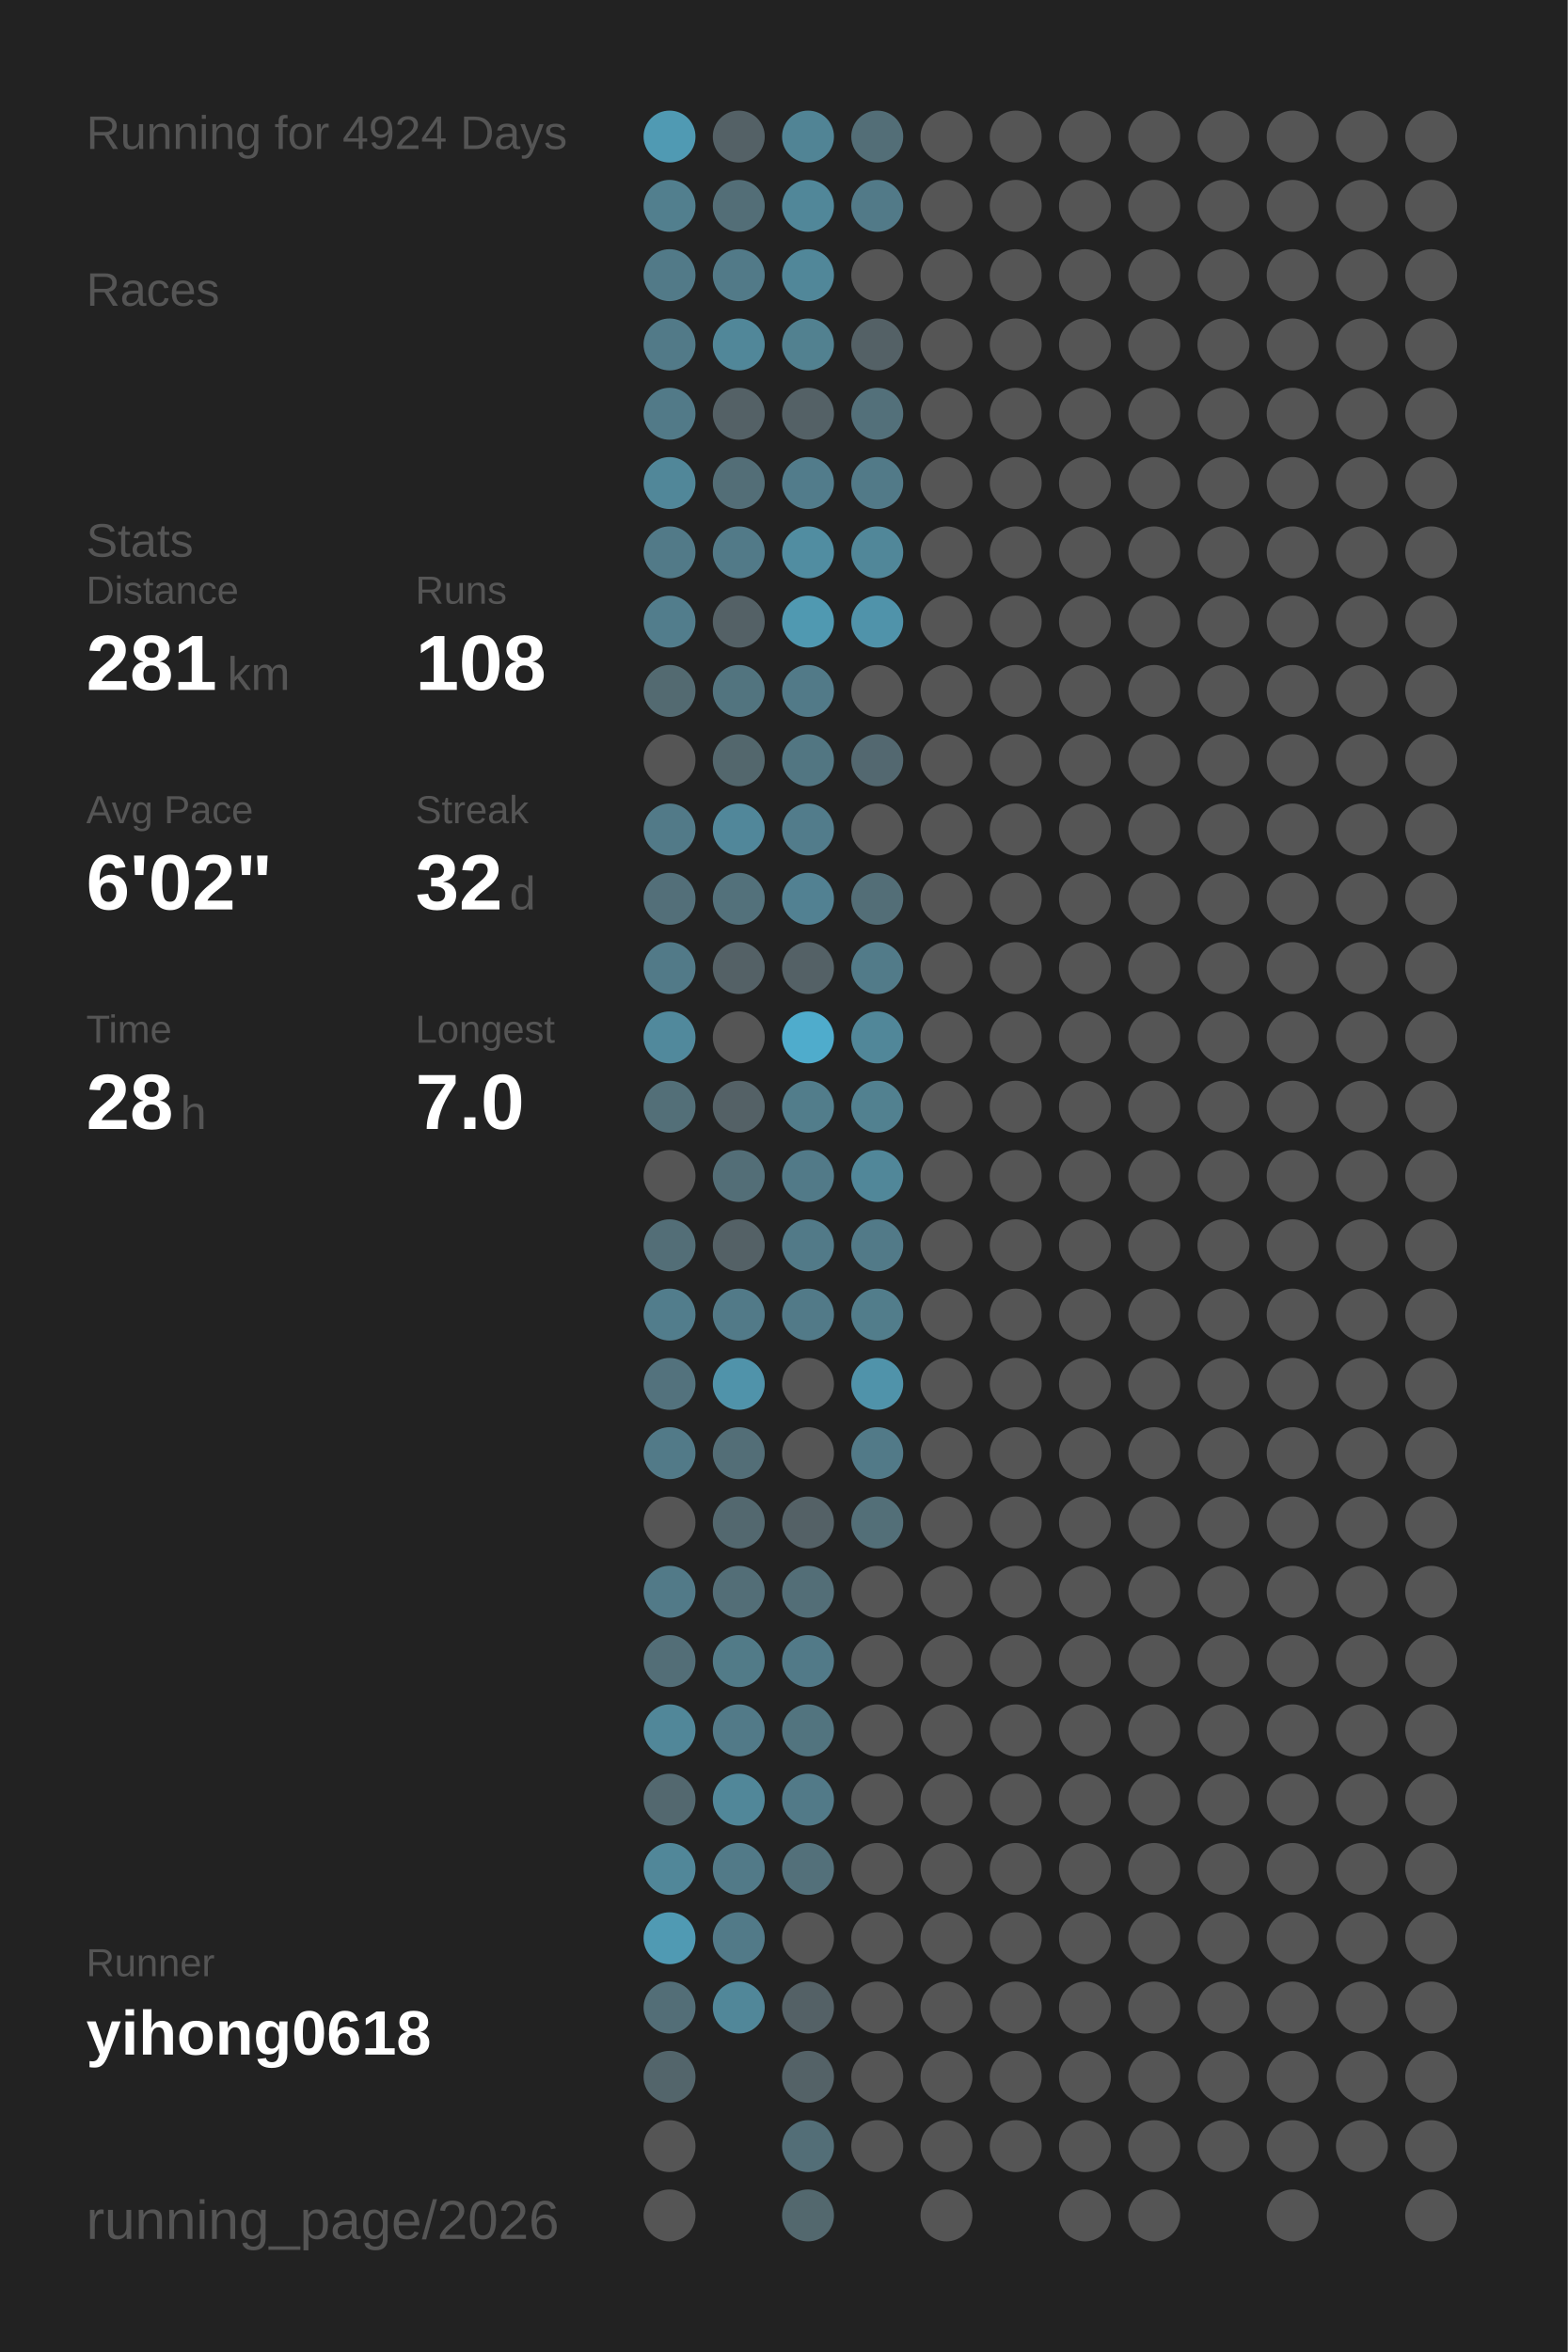
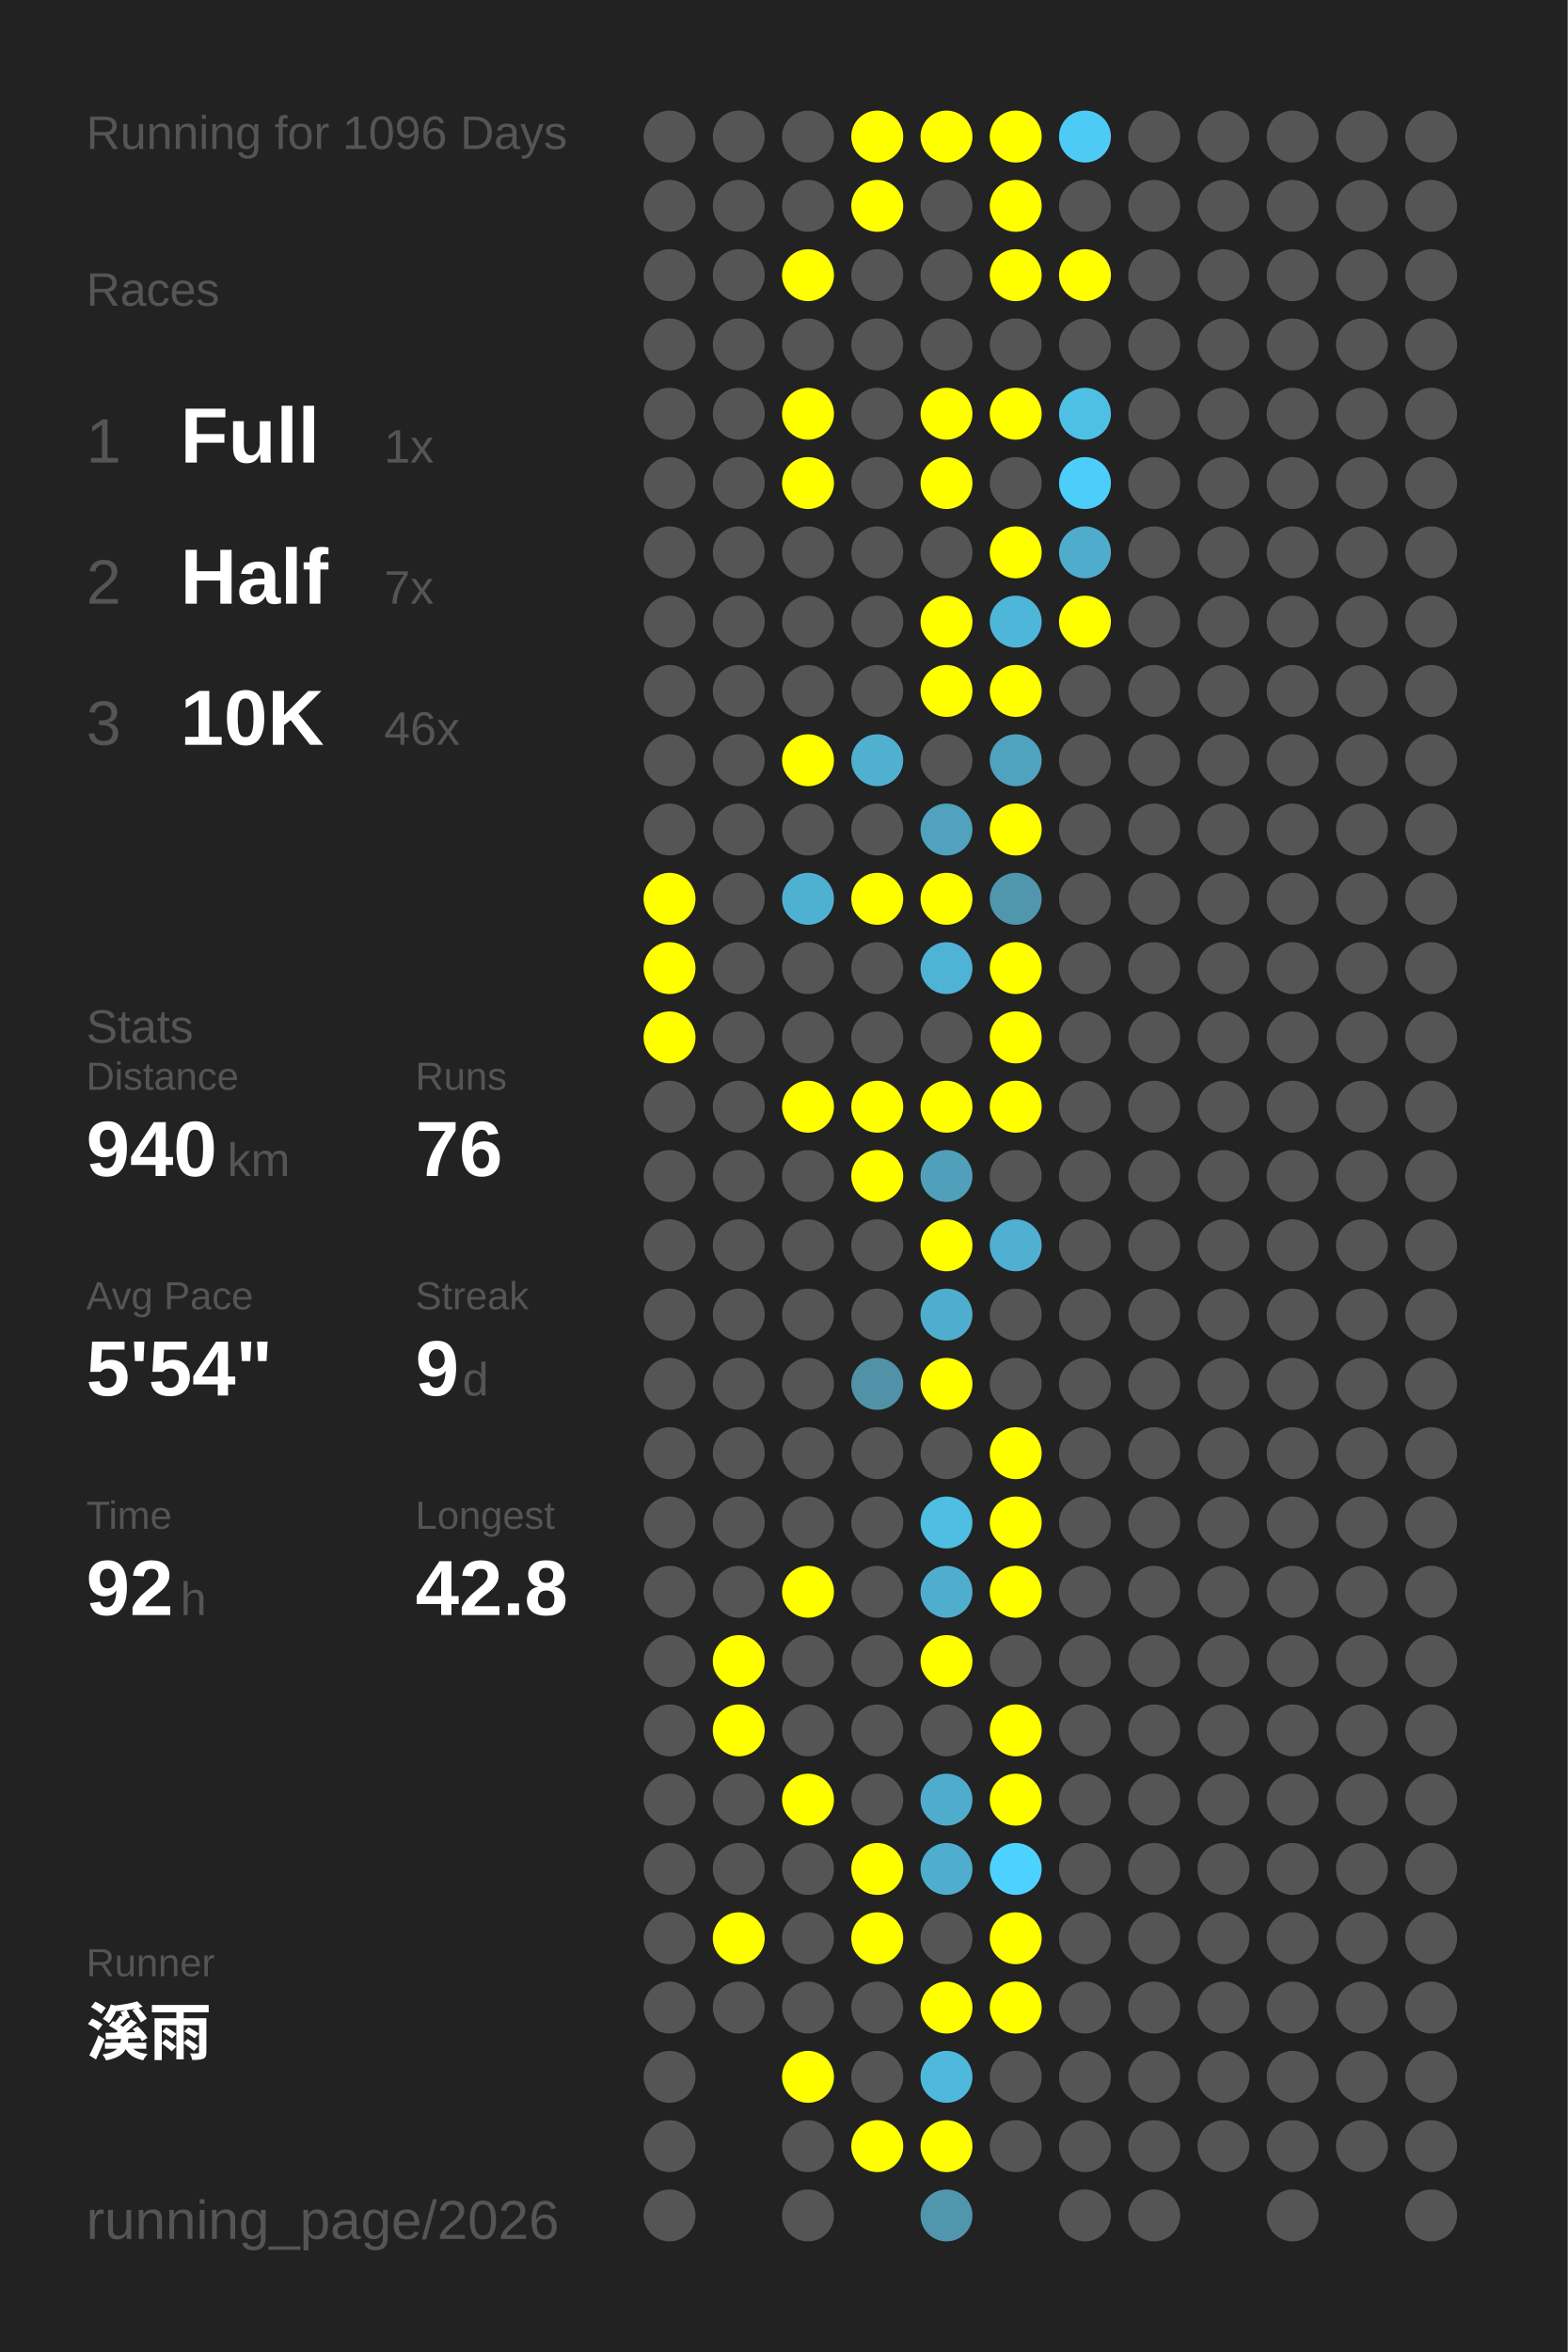
<svg xmlns="http://www.w3.org/2000/svg" baseProfile="full" height="300mm" version="1.1" viewBox="0,0,200,300" width="200mm">
  <defs />
  <rect fill="#222222" height="300" width="200" x="0" y="0" />
-   <text fill="#555555" style="font-size:6px; font-family:Arial;" x="11" y="19">Running for 4924 Days</text>
+   <text fill="#555555" style="font-size:6px; font-family:Arial;" x="11" y="19">Running for 1096 Days</text>
  <text fill="#555555" style="font-size:6px; font-family:Arial;" x="11" y="39">Races</text>
-   <text fill="#555555" style="font-size:6px; font-family:Arial;" x="11" y="71">Stats</text>
-   <text fill="#555555" style="font-size:5px; font-family:Arial;" x="11" y="77">Distance</text>
-   <text fill="#FFFFFF" style="font-size:10px; font-family:Arial; font-weight:bold;" x="11" y="88">281</text>
-   <text fill="#555555" style="font-size:6px; font-family:Arial;" x="29" y="88">km</text>
-   <text fill="#555555" style="font-size:5px; font-family:Arial;" x="53" y="77">Runs</text>
-   <text fill="#FFFFFF" style="font-size:10px; font-family:Arial; font-weight:bold;" x="53" y="88">108</text>
-   <text fill="#555555" style="font-size:5px; font-family:Arial;" x="11" y="105">Avg Pace</text>
-   <text fill="#FFFFFF" style="font-size:10px; font-family:Arial; font-weight:bold;" x="11" y="116">6'02"</text>
-   <text fill="#555555" style="font-size:5px; font-family:Arial;" x="53" y="105">Streak</text>
-   <text fill="#FFFFFF" style="font-size:10px; font-family:Arial; font-weight:bold;" x="53" y="116">32</text>
-   <text fill="#555555" style="font-size:6px; font-family:Arial;" x="65" y="116">d</text>
-   <text fill="#555555" style="font-size:5px; font-family:Arial;" x="11" y="133">Time</text>
-   <text fill="#FFFFFF" style="font-size:10px; font-family:Arial; font-weight:bold;" x="11" y="144">28</text>
-   <text fill="#555555" style="font-size:6px; font-family:Arial;" x="23" y="144">h</text>
-   <text fill="#555555" style="font-size:5px; font-family:Arial;" x="53" y="133">Longest</text>
-   <text fill="#FFFFFF" style="font-size:10px; font-family:Arial; font-weight:bold;" x="53" y="144">7.0</text>
+   <text fill="#555555" style="font-size:8px; font-family:Arial;" x="11" y="59">1</text>
+   <text fill="#FFFFFF" style="font-size:10px; font-family:Arial; font-weight:bold;" x="23" y="59">Full</text>
+   <text fill="#555555" style="font-size:6px; font-family:Arial;" x="49" y="59">1x</text>
+   <text fill="#555555" style="font-size:8px; font-family:Arial;" x="11" y="77">2</text>
+   <text fill="#FFFFFF" style="font-size:10px; font-family:Arial; font-weight:bold;" x="23" y="77">Half</text>
+   <text fill="#555555" style="font-size:6px; font-family:Arial;" x="49" y="77">7x</text>
+   <text fill="#555555" style="font-size:8px; font-family:Arial;" x="11" y="95">3</text>
+   <text fill="#FFFFFF" style="font-size:10px; font-family:Arial; font-weight:bold;" x="23" y="95">10K</text>
+   <text fill="#555555" style="font-size:6px; font-family:Arial;" x="49" y="95">46x</text>
+   <text fill="#555555" style="font-size:6px; font-family:Arial;" x="11" y="133">Stats</text>
+   <text fill="#555555" style="font-size:5px; font-family:Arial;" x="11" y="139">Distance</text>
+   <text fill="#FFFFFF" style="font-size:10px; font-family:Arial; font-weight:bold;" x="11" y="150">940</text>
+   <text fill="#555555" style="font-size:6px; font-family:Arial;" x="29" y="150">km</text>
+   <text fill="#555555" style="font-size:5px; font-family:Arial;" x="53" y="139">Runs</text>
+   <text fill="#FFFFFF" style="font-size:10px; font-family:Arial; font-weight:bold;" x="53" y="150">76</text>
+   <text fill="#555555" style="font-size:5px; font-family:Arial;" x="11" y="167">Avg Pace</text>
+   <text fill="#FFFFFF" style="font-size:10px; font-family:Arial; font-weight:bold;" x="11" y="178">5'54"</text>
+   <text fill="#555555" style="font-size:5px; font-family:Arial;" x="53" y="167">Streak</text>
+   <text fill="#FFFFFF" style="font-size:10px; font-family:Arial; font-weight:bold;" x="53" y="178">9</text>
+   <text fill="#555555" style="font-size:6px; font-family:Arial;" x="59" y="178">d</text>
+   <text fill="#555555" style="font-size:5px; font-family:Arial;" x="11" y="195">Time</text>
+   <text fill="#FFFFFF" style="font-size:10px; font-family:Arial; font-weight:bold;" x="11" y="206">92</text>
+   <text fill="#555555" style="font-size:6px; font-family:Arial;" x="23" y="206">h</text>
+   <text fill="#555555" style="font-size:5px; font-family:Arial;" x="53" y="195">Longest</text>
+   <text fill="#FFFFFF" style="font-size:10px; font-family:Arial; font-weight:bold;" x="53" y="206">42.8</text>
  <text fill="#555555" style="font-size:5px; font-family:Arial;" x="11" y="252.065">Runner</text>
-   <text fill="#FFFFFF" style="font-size:8px; font-family:Arial; font-weight:bold;" x="11" y="262.065">yihong0618</text>
+   <text fill="#FFFFFF" style="font-size:8px; font-family:Arial; font-weight:bold;" x="11" y="262.065">溪雨</text>
  <text fill="#555555" style="font-size:7px; font-family:Arial;" x="11" y="285.581">running_page/2026</text>
-   <circle cx="85.417" cy="17.419" fill="#509ab3" r="3.312" />
-   <circle cx="85.417" cy="26.258" fill="#527f8e" r="3.312" />
-   <circle cx="85.417" cy="35.097" fill="#527a88" r="3.312" />
-   <circle cx="85.417" cy="43.935" fill="#527a88" r="3.312" />
-   <circle cx="85.417" cy="52.774" fill="#527a88" r="3.312" />
-   <circle cx="85.417" cy="61.613" fill="#518799" r="3.312" />
-   <circle cx="85.417" cy="70.452" fill="#527a88" r="3.312" />
-   <circle cx="85.417" cy="79.29" fill="#527d8c" r="3.312" />
-   <circle cx="85.417" cy="88.129" fill="#536a71" r="3.312" />
+   <circle cx="85.417" cy="17.419" fill="#555555" r="3.312" />
+   <circle cx="85.417" cy="26.258" fill="#555555" r="3.312" />
+   <circle cx="85.417" cy="35.097" fill="#555555" r="3.312" />
+   <circle cx="85.417" cy="43.935" fill="#555555" r="3.312" />
+   <circle cx="85.417" cy="52.774" fill="#555555" r="3.312" />
+   <circle cx="85.417" cy="61.613" fill="#555555" r="3.312" />
+   <circle cx="85.417" cy="70.452" fill="#555555" r="3.312" />
+   <circle cx="85.417" cy="79.29" fill="#555555" r="3.312" />
+   <circle cx="85.417" cy="88.129" fill="#555555" r="3.312" />
  <circle cx="85.417" cy="96.968" fill="#555555" r="3.312" />
-   <circle cx="85.417" cy="105.806" fill="#527a88" r="3.312" />
-   <circle cx="85.417" cy="114.645" fill="#536f79" r="3.312" />
-   <circle cx="85.417" cy="123.484" fill="#527a88" r="3.312" />
-   <circle cx="85.417" cy="132.323" fill="#51899c" r="3.312" />
-   <circle cx="85.417" cy="141.161" fill="#536f78" r="3.312" />
+   <circle cx="85.417" cy="105.806" fill="#555555" r="3.312" />
+   <circle cx="85.417" cy="114.645" fill="#FFFF00" r="3.312" />
+   <circle cx="85.417" cy="123.484" fill="#FFFF00" r="3.312" />
+   <circle cx="85.417" cy="132.323" fill="#FFFF00" r="3.312" />
+   <circle cx="85.417" cy="141.161" fill="#555555" r="3.312" />
  <circle cx="85.417" cy="150" fill="#555555" r="3.312" />
-   <circle cx="85.417" cy="158.839" fill="#536e77" r="3.312" />
-   <circle cx="85.417" cy="167.677" fill="#527d8c" r="3.312" />
-   <circle cx="85.417" cy="176.516" fill="#53727d" r="3.312" />
-   <circle cx="85.417" cy="185.355" fill="#527a88" r="3.312" />
+   <circle cx="85.417" cy="158.839" fill="#555555" r="3.312" />
+   <circle cx="85.417" cy="167.677" fill="#555555" r="3.312" />
+   <circle cx="85.417" cy="176.516" fill="#555555" r="3.312" />
+   <circle cx="85.417" cy="185.355" fill="#555555" r="3.312" />
  <circle cx="85.417" cy="194.194" fill="#555555" r="3.312" />
-   <circle cx="85.417" cy="203.032" fill="#527a88" r="3.312" />
-   <circle cx="85.417" cy="211.871" fill="#536e77" r="3.312" />
-   <circle cx="85.417" cy="220.71" fill="#518799" r="3.312" />
-   <circle cx="85.417" cy="229.548" fill="#53686f" r="3.312" />
-   <circle cx="85.417" cy="238.387" fill="#518799" r="3.312" />
-   <circle cx="85.417" cy="247.226" fill="#509ab3" r="3.312" />
-   <circle cx="85.417" cy="256.065" fill="#536e77" r="3.312" />
-   <circle cx="85.417" cy="264.903" fill="#53656b" r="3.312" />
+   <circle cx="85.417" cy="203.032" fill="#555555" r="3.312" />
+   <circle cx="85.417" cy="211.871" fill="#555555" r="3.312" />
+   <circle cx="85.417" cy="220.71" fill="#555555" r="3.312" />
+   <circle cx="85.417" cy="229.548" fill="#555555" r="3.312" />
+   <circle cx="85.417" cy="238.387" fill="#555555" r="3.312" />
+   <circle cx="85.417" cy="247.226" fill="#555555" r="3.312" />
+   <circle cx="85.417" cy="256.065" fill="#555555" r="3.312" />
+   <circle cx="85.417" cy="264.903" fill="#555555" r="3.312" />
  <circle cx="85.417" cy="273.742" fill="#555555" r="3.312" />
  <circle cx="85.417" cy="282.581" fill="#555555" r="3.312" />
-   <circle cx="94.25" cy="17.419" fill="#546166" r="3.312" />
-   <circle cx="94.25" cy="26.258" fill="#536e77" r="3.312" />
-   <circle cx="94.25" cy="35.097" fill="#527a88" r="3.312" />
-   <circle cx="94.25" cy="43.935" fill="#518799" r="3.312" />
-   <circle cx="94.25" cy="52.774" fill="#546166" r="3.312" />
-   <circle cx="94.25" cy="61.613" fill="#536e77" r="3.312" />
-   <circle cx="94.25" cy="70.452" fill="#527a88" r="3.312" />
-   <circle cx="94.25" cy="79.29" fill="#546166" r="3.312" />
-   <circle cx="94.25" cy="88.129" fill="#52747f" r="3.312" />
-   <circle cx="94.25" cy="96.968" fill="#53676d" r="3.312" />
-   <circle cx="94.25" cy="105.806" fill="#51879a" r="3.312" />
-   <circle cx="94.25" cy="114.645" fill="#53717b" r="3.312" />
-   <circle cx="94.25" cy="123.484" fill="#546166" r="3.312" />
+   <circle cx="94.25" cy="17.419" fill="#555555" r="3.312" />
+   <circle cx="94.25" cy="26.258" fill="#555555" r="3.312" />
+   <circle cx="94.25" cy="35.097" fill="#555555" r="3.312" />
+   <circle cx="94.25" cy="43.935" fill="#555555" r="3.312" />
+   <circle cx="94.25" cy="52.774" fill="#555555" r="3.312" />
+   <circle cx="94.25" cy="61.613" fill="#555555" r="3.312" />
+   <circle cx="94.25" cy="70.452" fill="#555555" r="3.312" />
+   <circle cx="94.25" cy="79.29" fill="#555555" r="3.312" />
+   <circle cx="94.25" cy="88.129" fill="#555555" r="3.312" />
+   <circle cx="94.25" cy="96.968" fill="#555555" r="3.312" />
+   <circle cx="94.25" cy="105.806" fill="#555555" r="3.312" />
+   <circle cx="94.25" cy="114.645" fill="#555555" r="3.312" />
+   <circle cx="94.25" cy="123.484" fill="#555555" r="3.312" />
  <circle cx="94.25" cy="132.323" fill="#555555" r="3.312" />
-   <circle cx="94.25" cy="141.161" fill="#546166" r="3.312" />
-   <circle cx="94.25" cy="150" fill="#536e77" r="3.312" />
-   <circle cx="94.25" cy="158.839" fill="#546166" r="3.312" />
-   <circle cx="94.25" cy="167.677" fill="#527a88" r="3.312" />
-   <circle cx="94.25" cy="176.516" fill="#5093aa" r="3.312" />
-   <circle cx="94.25" cy="185.355" fill="#536e77" r="3.312" />
-   <circle cx="94.25" cy="194.194" fill="#53686f" r="3.312" />
-   <circle cx="94.25" cy="203.032" fill="#536e77" r="3.312" />
-   <circle cx="94.25" cy="211.871" fill="#527b88" r="3.312" />
-   <circle cx="94.25" cy="220.71" fill="#527a88" r="3.312" />
-   <circle cx="94.25" cy="229.548" fill="#518799" r="3.312" />
-   <circle cx="94.25" cy="238.387" fill="#527a88" r="3.312" />
-   <circle cx="94.25" cy="247.226" fill="#527a88" r="3.312" />
-   <circle cx="94.25" cy="256.065" fill="#518799" r="3.312" />
-   <circle cx="103.083" cy="17.419" fill="#518495" r="3.312" />
-   <circle cx="103.083" cy="26.258" fill="#518799" r="3.312" />
-   <circle cx="103.083" cy="35.097" fill="#518799" r="3.312" />
-   <circle cx="103.083" cy="43.935" fill="#528190" r="3.312" />
-   <circle cx="103.083" cy="52.774" fill="#546166" r="3.312" />
-   <circle cx="103.083" cy="61.613" fill="#527c8b" r="3.312" />
-   <circle cx="103.083" cy="70.452" fill="#518da1" r="3.312" />
-   <circle cx="103.083" cy="79.29" fill="#5099b1" r="3.312" />
-   <circle cx="103.083" cy="88.129" fill="#527a88" r="3.312" />
-   <circle cx="103.083" cy="96.968" fill="#527682" r="3.312" />
-   <circle cx="103.083" cy="105.806" fill="#527c8b" r="3.312" />
-   <circle cx="103.083" cy="114.645" fill="#528192" r="3.312" />
-   <circle cx="103.083" cy="123.484" fill="#546166" r="3.312" />
-   <circle cx="103.083" cy="132.323" fill="#4faccc" r="3.312" />
-   <circle cx="103.083" cy="141.161" fill="#527d8b" r="3.312" />
-   <circle cx="103.083" cy="150" fill="#527a88" r="3.312" />
-   <circle cx="103.083" cy="158.839" fill="#527a88" r="3.312" />
-   <circle cx="103.083" cy="167.677" fill="#527a88" r="3.312" />
+   <circle cx="94.25" cy="141.161" fill="#555555" r="3.312" />
+   <circle cx="94.25" cy="150" fill="#555555" r="3.312" />
+   <circle cx="94.25" cy="158.839" fill="#555555" r="3.312" />
+   <circle cx="94.25" cy="167.677" fill="#555555" r="3.312" />
+   <circle cx="94.25" cy="176.516" fill="#555555" r="3.312" />
+   <circle cx="94.25" cy="185.355" fill="#555555" r="3.312" />
+   <circle cx="94.25" cy="194.194" fill="#555555" r="3.312" />
+   <circle cx="94.25" cy="203.032" fill="#555555" r="3.312" />
+   <circle cx="94.25" cy="211.871" fill="#FFFF00" r="3.312" />
+   <circle cx="94.25" cy="220.71" fill="#FFFF00" r="3.312" />
+   <circle cx="94.25" cy="229.548" fill="#555555" r="3.312" />
+   <circle cx="94.25" cy="238.387" fill="#555555" r="3.312" />
+   <circle cx="94.25" cy="247.226" fill="#FFFF00" r="3.312" />
+   <circle cx="94.25" cy="256.065" fill="#555555" r="3.312" />
+   <circle cx="103.083" cy="17.419" fill="#555555" r="3.312" />
+   <circle cx="103.083" cy="26.258" fill="#555555" r="3.312" />
+   <circle cx="103.083" cy="35.097" fill="#FFFF00" r="3.312" />
+   <circle cx="103.083" cy="43.935" fill="#555555" r="3.312" />
+   <circle cx="103.083" cy="52.774" fill="#FFFF00" r="3.312" />
+   <circle cx="103.083" cy="61.613" fill="#FFFF00" r="3.312" />
+   <circle cx="103.083" cy="70.452" fill="#555555" r="3.312" />
+   <circle cx="103.083" cy="79.29" fill="#555555" r="3.312" />
+   <circle cx="103.083" cy="88.129" fill="#555555" r="3.312" />
+   <circle cx="103.083" cy="96.968" fill="#FFFF00" r="3.312" />
+   <circle cx="103.083" cy="105.806" fill="#555555" r="3.312" />
+   <circle cx="103.083" cy="114.645" fill="#4fb1d2" r="3.312" />
+   <circle cx="103.083" cy="123.484" fill="#555555" r="3.312" />
+   <circle cx="103.083" cy="132.323" fill="#555555" r="3.312" />
+   <circle cx="103.083" cy="141.161" fill="#FFFF00" r="3.312" />
+   <circle cx="103.083" cy="150" fill="#555555" r="3.312" />
+   <circle cx="103.083" cy="158.839" fill="#555555" r="3.312" />
+   <circle cx="103.083" cy="167.677" fill="#555555" r="3.312" />
  <circle cx="103.083" cy="176.516" fill="#555555" r="3.312" />
  <circle cx="103.083" cy="185.355" fill="#555555" r="3.312" />
-   <circle cx="103.083" cy="194.194" fill="#546166" r="3.312" />
-   <circle cx="103.083" cy="203.032" fill="#536e77" r="3.312" />
-   <circle cx="103.083" cy="211.871" fill="#527a88" r="3.312" />
-   <circle cx="103.083" cy="220.71" fill="#52747f" r="3.312" />
-   <circle cx="103.083" cy="229.548" fill="#527a88" r="3.312" />
-   <circle cx="103.083" cy="238.387" fill="#53707a" r="3.312" />
+   <circle cx="103.083" cy="194.194" fill="#555555" r="3.312" />
+   <circle cx="103.083" cy="203.032" fill="#FFFF00" r="3.312" />
+   <circle cx="103.083" cy="211.871" fill="#555555" r="3.312" />
+   <circle cx="103.083" cy="220.71" fill="#555555" r="3.312" />
+   <circle cx="103.083" cy="229.548" fill="#FFFF00" r="3.312" />
+   <circle cx="103.083" cy="238.387" fill="#555555" r="3.312" />
  <circle cx="103.083" cy="247.226" fill="#555555" r="3.312" />
-   <circle cx="103.083" cy="256.065" fill="#546166" r="3.312" />
-   <circle cx="103.083" cy="264.903" fill="#546267" r="3.312" />
-   <circle cx="103.083" cy="273.742" fill="#536e77" r="3.312" />
-   <circle cx="103.083" cy="282.581" fill="#53686e" r="3.312" />
-   <circle cx="111.917" cy="17.419" fill="#536e77" r="3.312" />
-   <circle cx="111.917" cy="26.258" fill="#527a88" r="3.312" />
+   <circle cx="103.083" cy="256.065" fill="#555555" r="3.312" />
+   <circle cx="103.083" cy="264.903" fill="#FFFF00" r="3.312" />
+   <circle cx="103.083" cy="273.742" fill="#555555" r="3.312" />
+   <circle cx="103.083" cy="282.581" fill="#555555" r="3.312" />
+   <circle cx="111.917" cy="17.419" fill="#FFFF00" r="3.312" />
+   <circle cx="111.917" cy="26.258" fill="#FFFF00" r="3.312" />
  <circle cx="111.917" cy="35.097" fill="#555555" r="3.312" />
-   <circle cx="111.917" cy="43.935" fill="#546166" r="3.312" />
-   <circle cx="111.917" cy="52.774" fill="#53707a" r="3.312" />
-   <circle cx="111.917" cy="61.613" fill="#527a88" r="3.312" />
-   <circle cx="111.917" cy="70.452" fill="#518799" r="3.312" />
-   <circle cx="111.917" cy="79.29" fill="#5093aa" r="3.312" />
+   <circle cx="111.917" cy="43.935" fill="#555555" r="3.312" />
+   <circle cx="111.917" cy="52.774" fill="#555555" r="3.312" />
+   <circle cx="111.917" cy="61.613" fill="#555555" r="3.312" />
+   <circle cx="111.917" cy="70.452" fill="#555555" r="3.312" />
+   <circle cx="111.917" cy="79.29" fill="#555555" r="3.312" />
  <circle cx="111.917" cy="88.129" fill="#555555" r="3.312" />
-   <circle cx="111.917" cy="96.968" fill="#536870" r="3.312" />
+   <circle cx="111.917" cy="96.968" fill="#4fb0d0" r="3.312" />
  <circle cx="111.917" cy="105.806" fill="#555555" r="3.312" />
-   <circle cx="111.917" cy="114.645" fill="#536e77" r="3.312" />
-   <circle cx="111.917" cy="123.484" fill="#527b89" r="3.312" />
-   <circle cx="111.917" cy="132.323" fill="#518799" r="3.312" />
-   <circle cx="111.917" cy="141.161" fill="#528190" r="3.312" />
-   <circle cx="111.917" cy="150" fill="#518799" r="3.312" />
-   <circle cx="111.917" cy="158.839" fill="#527a88" r="3.312" />
-   <circle cx="111.917" cy="167.677" fill="#527d8b" r="3.312" />
-   <circle cx="111.917" cy="176.516" fill="#5093aa" r="3.312" />
-   <circle cx="111.917" cy="185.355" fill="#527a88" r="3.312" />
-   <circle cx="111.917" cy="194.194" fill="#536f78" r="3.312" />
+   <circle cx="111.917" cy="114.645" fill="#FFFF00" r="3.312" />
+   <circle cx="111.917" cy="123.484" fill="#555555" r="3.312" />
+   <circle cx="111.917" cy="132.323" fill="#555555" r="3.312" />
+   <circle cx="111.917" cy="141.161" fill="#FFFF00" r="3.312" />
+   <circle cx="111.917" cy="150" fill="#FFFF00" r="3.312" />
+   <circle cx="111.917" cy="158.839" fill="#555555" r="3.312" />
+   <circle cx="111.917" cy="167.677" fill="#555555" r="3.312" />
+   <circle cx="111.917" cy="176.516" fill="#5192a8" r="3.312" />
+   <circle cx="111.917" cy="185.355" fill="#555555" r="3.312" />
+   <circle cx="111.917" cy="194.194" fill="#555555" r="3.312" />
  <circle cx="111.917" cy="203.032" fill="#555555" r="3.312" />
  <circle cx="111.917" cy="211.871" fill="#555555" r="3.312" />
  <circle cx="111.917" cy="220.71" fill="#555555" r="3.312" />
  <circle cx="111.917" cy="229.548" fill="#555555" r="3.312" />
-   <circle cx="111.917" cy="238.387" fill="#555555" r="3.312" />
-   <circle cx="111.917" cy="247.226" fill="#555555" r="3.312" />
+   <circle cx="111.917" cy="238.387" fill="#FFFF00" r="3.312" />
+   <circle cx="111.917" cy="247.226" fill="#FFFF00" r="3.312" />
  <circle cx="111.917" cy="256.065" fill="#555555" r="3.312" />
  <circle cx="111.917" cy="264.903" fill="#555555" r="3.312" />
-   <circle cx="111.917" cy="273.742" fill="#555555" r="3.312" />
-   <circle cx="120.75" cy="17.419" fill="#555555" r="3.312" />
+   <circle cx="111.917" cy="273.742" fill="#FFFF00" r="3.312" />
+   <circle cx="120.75" cy="17.419" fill="#FFFF00" r="3.312" />
  <circle cx="120.75" cy="26.258" fill="#555555" r="3.312" />
  <circle cx="120.75" cy="35.097" fill="#555555" r="3.312" />
  <circle cx="120.75" cy="43.935" fill="#555555" r="3.312" />
-   <circle cx="120.75" cy="52.774" fill="#555555" r="3.312" />
-   <circle cx="120.75" cy="61.613" fill="#555555" r="3.312" />
+   <circle cx="120.75" cy="52.774" fill="#FFFF00" r="3.312" />
+   <circle cx="120.75" cy="61.613" fill="#FFFF00" r="3.312" />
  <circle cx="120.75" cy="70.452" fill="#555555" r="3.312" />
-   <circle cx="120.75" cy="79.29" fill="#555555" r="3.312" />
-   <circle cx="120.75" cy="88.129" fill="#555555" r="3.312" />
+   <circle cx="120.75" cy="79.29" fill="#FFFF00" r="3.312" />
+   <circle cx="120.75" cy="88.129" fill="#FFFF00" r="3.312" />
  <circle cx="120.75" cy="96.968" fill="#555555" r="3.312" />
-   <circle cx="120.75" cy="105.806" fill="#555555" r="3.312" />
-   <circle cx="120.75" cy="114.645" fill="#555555" r="3.312" />
-   <circle cx="120.75" cy="123.484" fill="#555555" r="3.312" />
+   <circle cx="120.75" cy="105.806" fill="#50a2be" r="3.312" />
+   <circle cx="120.75" cy="114.645" fill="#FFFF00" r="3.312" />
+   <circle cx="120.75" cy="123.484" fill="#4eb3d5" r="3.312" />
  <circle cx="120.75" cy="132.323" fill="#555555" r="3.312" />
-   <circle cx="120.75" cy="141.161" fill="#555555" r="3.312" />
-   <circle cx="120.75" cy="150" fill="#555555" r="3.312" />
-   <circle cx="120.75" cy="158.839" fill="#555555" r="3.312" />
-   <circle cx="120.75" cy="167.677" fill="#555555" r="3.312" />
-   <circle cx="120.75" cy="176.516" fill="#555555" r="3.312" />
+   <circle cx="120.75" cy="141.161" fill="#FFFF00" r="3.312" />
+   <circle cx="120.75" cy="150" fill="#50a0bc" r="3.312" />
+   <circle cx="120.75" cy="158.839" fill="#FFFF00" r="3.312" />
+   <circle cx="120.75" cy="167.677" fill="#4faece" r="3.312" />
+   <circle cx="120.75" cy="176.516" fill="#FFFF00" r="3.312" />
  <circle cx="120.75" cy="185.355" fill="#555555" r="3.312" />
-   <circle cx="120.75" cy="194.194" fill="#555555" r="3.312" />
-   <circle cx="120.75" cy="203.032" fill="#555555" r="3.312" />
-   <circle cx="120.75" cy="211.871" fill="#555555" r="3.312" />
+   <circle cx="120.75" cy="194.194" fill="#4ebee3" r="3.312" />
+   <circle cx="120.75" cy="203.032" fill="#4faece" r="3.312" />
+   <circle cx="120.75" cy="211.871" fill="#FFFF00" r="3.312" />
  <circle cx="120.75" cy="220.71" fill="#555555" r="3.312" />
-   <circle cx="120.75" cy="229.548" fill="#555555" r="3.312" />
-   <circle cx="120.75" cy="238.387" fill="#555555" r="3.312" />
+   <circle cx="120.75" cy="229.548" fill="#4faccc" r="3.312" />
+   <circle cx="120.75" cy="238.387" fill="#4fadcd" r="3.312" />
  <circle cx="120.75" cy="247.226" fill="#555555" r="3.312" />
-   <circle cx="120.75" cy="256.065" fill="#555555" r="3.312" />
-   <circle cx="120.75" cy="264.903" fill="#555555" r="3.312" />
-   <circle cx="120.75" cy="273.742" fill="#555555" r="3.312" />
-   <circle cx="120.75" cy="282.581" fill="#555555" r="3.312" />
-   <circle cx="129.583" cy="17.419" fill="#555555" r="3.312" />
-   <circle cx="129.583" cy="26.258" fill="#555555" r="3.312" />
-   <circle cx="129.583" cy="35.097" fill="#555555" r="3.312" />
+   <circle cx="120.75" cy="256.065" fill="#FFFF00" r="3.312" />
+   <circle cx="120.75" cy="264.903" fill="#4eb9dd" r="3.312" />
+   <circle cx="120.75" cy="273.742" fill="#FFFF00" r="3.312" />
+   <circle cx="120.75" cy="282.581" fill="#5096ad" r="3.312" />
+   <circle cx="129.583" cy="17.419" fill="#FFFF00" r="3.312" />
+   <circle cx="129.583" cy="26.258" fill="#FFFF00" r="3.312" />
+   <circle cx="129.583" cy="35.097" fill="#FFFF00" r="3.312" />
  <circle cx="129.583" cy="43.935" fill="#555555" r="3.312" />
-   <circle cx="129.583" cy="52.774" fill="#555555" r="3.312" />
+   <circle cx="129.583" cy="52.774" fill="#FFFF00" r="3.312" />
  <circle cx="129.583" cy="61.613" fill="#555555" r="3.312" />
-   <circle cx="129.583" cy="70.452" fill="#555555" r="3.312" />
-   <circle cx="129.583" cy="79.29" fill="#555555" r="3.312" />
-   <circle cx="129.583" cy="88.129" fill="#555555" r="3.312" />
-   <circle cx="129.583" cy="96.968" fill="#555555" r="3.312" />
-   <circle cx="129.583" cy="105.806" fill="#555555" r="3.312" />
-   <circle cx="129.583" cy="114.645" fill="#555555" r="3.312" />
-   <circle cx="129.583" cy="123.484" fill="#555555" r="3.312" />
-   <circle cx="129.583" cy="132.323" fill="#555555" r="3.312" />
-   <circle cx="129.583" cy="141.161" fill="#555555" r="3.312" />
+   <circle cx="129.583" cy="70.452" fill="#FFFF00" r="3.312" />
+   <circle cx="129.583" cy="79.29" fill="#4eb6d9" r="3.312" />
+   <circle cx="129.583" cy="88.129" fill="#FFFF00" r="3.312" />
+   <circle cx="129.583" cy="96.968" fill="#4fa3bf" r="3.312" />
+   <circle cx="129.583" cy="105.806" fill="#FFFF00" r="3.312" />
+   <circle cx="129.583" cy="114.645" fill="#5096ad" r="3.312" />
+   <circle cx="129.583" cy="123.484" fill="#FFFF00" r="3.312" />
+   <circle cx="129.583" cy="132.323" fill="#FFFF00" r="3.312" />
+   <circle cx="129.583" cy="141.161" fill="#FFFF00" r="3.312" />
  <circle cx="129.583" cy="150" fill="#555555" r="3.312" />
-   <circle cx="129.583" cy="158.839" fill="#555555" r="3.312" />
+   <circle cx="129.583" cy="158.839" fill="#4fb0d1" r="3.312" />
  <circle cx="129.583" cy="167.677" fill="#555555" r="3.312" />
  <circle cx="129.583" cy="176.516" fill="#555555" r="3.312" />
-   <circle cx="129.583" cy="185.355" fill="#555555" r="3.312" />
-   <circle cx="129.583" cy="194.194" fill="#555555" r="3.312" />
-   <circle cx="129.583" cy="203.032" fill="#555555" r="3.312" />
+   <circle cx="129.583" cy="185.355" fill="#FFFF00" r="3.312" />
+   <circle cx="129.583" cy="194.194" fill="#FFFF00" r="3.312" />
+   <circle cx="129.583" cy="203.032" fill="#FFFF00" r="3.312" />
  <circle cx="129.583" cy="211.871" fill="#555555" r="3.312" />
-   <circle cx="129.583" cy="220.71" fill="#555555" r="3.312" />
-   <circle cx="129.583" cy="229.548" fill="#555555" r="3.312" />
-   <circle cx="129.583" cy="238.387" fill="#555555" r="3.312" />
-   <circle cx="129.583" cy="247.226" fill="#555555" r="3.312" />
-   <circle cx="129.583" cy="256.065" fill="#555555" r="3.312" />
+   <circle cx="129.583" cy="220.71" fill="#FFFF00" r="3.312" />
+   <circle cx="129.583" cy="229.548" fill="#FFFF00" r="3.312" />
+   <circle cx="129.583" cy="238.387" fill="#4dd1fe" r="3.312" />
+   <circle cx="129.583" cy="247.226" fill="#FFFF00" r="3.312" />
+   <circle cx="129.583" cy="256.065" fill="#FFFF00" r="3.312" />
  <circle cx="129.583" cy="264.903" fill="#555555" r="3.312" />
  <circle cx="129.583" cy="273.742" fill="#555555" r="3.312" />
-   <circle cx="138.417" cy="17.419" fill="#555555" r="3.312" />
+   <circle cx="138.417" cy="17.419" fill="#4dcbf6" r="3.312" />
  <circle cx="138.417" cy="26.258" fill="#555555" r="3.312" />
-   <circle cx="138.417" cy="35.097" fill="#555555" r="3.312" />
+   <circle cx="138.417" cy="35.097" fill="#FFFF00" r="3.312" />
  <circle cx="138.417" cy="43.935" fill="#555555" r="3.312" />
-   <circle cx="138.417" cy="52.774" fill="#555555" r="3.312" />
-   <circle cx="138.417" cy="61.613" fill="#555555" r="3.312" />
-   <circle cx="138.417" cy="70.452" fill="#555555" r="3.312" />
-   <circle cx="138.417" cy="79.29" fill="#555555" r="3.312" />
+   <circle cx="138.417" cy="52.774" fill="#4ec0e6" r="3.312" />
+   <circle cx="138.417" cy="61.613" fill="#4dcdf9" r="3.312" />
+   <circle cx="138.417" cy="70.452" fill="#4faccc" r="3.312" />
+   <circle cx="138.417" cy="79.29" fill="#FFFF00" r="3.312" />
  <circle cx="138.417" cy="88.129" fill="#555555" r="3.312" />
  <circle cx="138.417" cy="96.968" fill="#555555" r="3.312" />
  <circle cx="138.417" cy="105.806" fill="#555555" r="3.312" />
  <circle cx="138.417" cy="114.645" fill="#555555" r="3.312" />
  <circle cx="138.417" cy="123.484" fill="#555555" r="3.312" />
  <circle cx="138.417" cy="132.323" fill="#555555" r="3.312" />
  <circle cx="138.417" cy="141.161" fill="#555555" r="3.312" />
  <circle cx="138.417" cy="150" fill="#555555" r="3.312" />
  <circle cx="138.417" cy="158.839" fill="#555555" r="3.312" />
  <circle cx="138.417" cy="167.677" fill="#555555" r="3.312" />
  <circle cx="138.417" cy="176.516" fill="#555555" r="3.312" />
  <circle cx="138.417" cy="185.355" fill="#555555" r="3.312" />
  <circle cx="138.417" cy="194.194" fill="#555555" r="3.312" />
  <circle cx="138.417" cy="203.032" fill="#555555" r="3.312" />
  <circle cx="138.417" cy="211.871" fill="#555555" r="3.312" />
  <circle cx="138.417" cy="220.71" fill="#555555" r="3.312" />
  <circle cx="138.417" cy="229.548" fill="#555555" r="3.312" />
  <circle cx="138.417" cy="238.387" fill="#555555" r="3.312" />
  <circle cx="138.417" cy="247.226" fill="#555555" r="3.312" />
  <circle cx="138.417" cy="256.065" fill="#555555" r="3.312" />
  <circle cx="138.417" cy="264.903" fill="#555555" r="3.312" />
  <circle cx="138.417" cy="273.742" fill="#555555" r="3.312" />
  <circle cx="138.417" cy="282.581" fill="#555555" r="3.312" />
  <circle cx="147.25" cy="17.419" fill="#555555" r="3.312" />
  <circle cx="147.25" cy="26.258" fill="#555555" r="3.312" />
  <circle cx="147.25" cy="35.097" fill="#555555" r="3.312" />
  <circle cx="147.25" cy="43.935" fill="#555555" r="3.312" />
  <circle cx="147.25" cy="52.774" fill="#555555" r="3.312" />
  <circle cx="147.25" cy="61.613" fill="#555555" r="3.312" />
  <circle cx="147.25" cy="70.452" fill="#555555" r="3.312" />
  <circle cx="147.25" cy="79.29" fill="#555555" r="3.312" />
  <circle cx="147.25" cy="88.129" fill="#555555" r="3.312" />
  <circle cx="147.25" cy="96.968" fill="#555555" r="3.312" />
  <circle cx="147.25" cy="105.806" fill="#555555" r="3.312" />
  <circle cx="147.25" cy="114.645" fill="#555555" r="3.312" />
  <circle cx="147.25" cy="123.484" fill="#555555" r="3.312" />
  <circle cx="147.25" cy="132.323" fill="#555555" r="3.312" />
  <circle cx="147.25" cy="141.161" fill="#555555" r="3.312" />
  <circle cx="147.25" cy="150" fill="#555555" r="3.312" />
  <circle cx="147.25" cy="158.839" fill="#555555" r="3.312" />
  <circle cx="147.25" cy="167.677" fill="#555555" r="3.312" />
  <circle cx="147.25" cy="176.516" fill="#555555" r="3.312" />
  <circle cx="147.25" cy="185.355" fill="#555555" r="3.312" />
  <circle cx="147.25" cy="194.194" fill="#555555" r="3.312" />
  <circle cx="147.25" cy="203.032" fill="#555555" r="3.312" />
  <circle cx="147.25" cy="211.871" fill="#555555" r="3.312" />
  <circle cx="147.25" cy="220.71" fill="#555555" r="3.312" />
  <circle cx="147.25" cy="229.548" fill="#555555" r="3.312" />
  <circle cx="147.25" cy="238.387" fill="#555555" r="3.312" />
  <circle cx="147.25" cy="247.226" fill="#555555" r="3.312" />
  <circle cx="147.25" cy="256.065" fill="#555555" r="3.312" />
  <circle cx="147.25" cy="264.903" fill="#555555" r="3.312" />
  <circle cx="147.25" cy="273.742" fill="#555555" r="3.312" />
  <circle cx="147.25" cy="282.581" fill="#555555" r="3.312" />
  <circle cx="156.083" cy="17.419" fill="#555555" r="3.312" />
  <circle cx="156.083" cy="26.258" fill="#555555" r="3.312" />
  <circle cx="156.083" cy="35.097" fill="#555555" r="3.312" />
  <circle cx="156.083" cy="43.935" fill="#555555" r="3.312" />
  <circle cx="156.083" cy="52.774" fill="#555555" r="3.312" />
  <circle cx="156.083" cy="61.613" fill="#555555" r="3.312" />
  <circle cx="156.083" cy="70.452" fill="#555555" r="3.312" />
  <circle cx="156.083" cy="79.29" fill="#555555" r="3.312" />
  <circle cx="156.083" cy="88.129" fill="#555555" r="3.312" />
  <circle cx="156.083" cy="96.968" fill="#555555" r="3.312" />
  <circle cx="156.083" cy="105.806" fill="#555555" r="3.312" />
  <circle cx="156.083" cy="114.645" fill="#555555" r="3.312" />
  <circle cx="156.083" cy="123.484" fill="#555555" r="3.312" />
  <circle cx="156.083" cy="132.323" fill="#555555" r="3.312" />
  <circle cx="156.083" cy="141.161" fill="#555555" r="3.312" />
  <circle cx="156.083" cy="150" fill="#555555" r="3.312" />
  <circle cx="156.083" cy="158.839" fill="#555555" r="3.312" />
  <circle cx="156.083" cy="167.677" fill="#555555" r="3.312" />
  <circle cx="156.083" cy="176.516" fill="#555555" r="3.312" />
  <circle cx="156.083" cy="185.355" fill="#555555" r="3.312" />
  <circle cx="156.083" cy="194.194" fill="#555555" r="3.312" />
  <circle cx="156.083" cy="203.032" fill="#555555" r="3.312" />
  <circle cx="156.083" cy="211.871" fill="#555555" r="3.312" />
  <circle cx="156.083" cy="220.71" fill="#555555" r="3.312" />
  <circle cx="156.083" cy="229.548" fill="#555555" r="3.312" />
  <circle cx="156.083" cy="238.387" fill="#555555" r="3.312" />
  <circle cx="156.083" cy="247.226" fill="#555555" r="3.312" />
  <circle cx="156.083" cy="256.065" fill="#555555" r="3.312" />
  <circle cx="156.083" cy="264.903" fill="#555555" r="3.312" />
  <circle cx="156.083" cy="273.742" fill="#555555" r="3.312" />
  <circle cx="164.917" cy="17.419" fill="#555555" r="3.312" />
  <circle cx="164.917" cy="26.258" fill="#555555" r="3.312" />
  <circle cx="164.917" cy="35.097" fill="#555555" r="3.312" />
  <circle cx="164.917" cy="43.935" fill="#555555" r="3.312" />
  <circle cx="164.917" cy="52.774" fill="#555555" r="3.312" />
  <circle cx="164.917" cy="61.613" fill="#555555" r="3.312" />
  <circle cx="164.917" cy="70.452" fill="#555555" r="3.312" />
  <circle cx="164.917" cy="79.29" fill="#555555" r="3.312" />
  <circle cx="164.917" cy="88.129" fill="#555555" r="3.312" />
  <circle cx="164.917" cy="96.968" fill="#555555" r="3.312" />
  <circle cx="164.917" cy="105.806" fill="#555555" r="3.312" />
  <circle cx="164.917" cy="114.645" fill="#555555" r="3.312" />
  <circle cx="164.917" cy="123.484" fill="#555555" r="3.312" />
  <circle cx="164.917" cy="132.323" fill="#555555" r="3.312" />
  <circle cx="164.917" cy="141.161" fill="#555555" r="3.312" />
  <circle cx="164.917" cy="150" fill="#555555" r="3.312" />
  <circle cx="164.917" cy="158.839" fill="#555555" r="3.312" />
  <circle cx="164.917" cy="167.677" fill="#555555" r="3.312" />
  <circle cx="164.917" cy="176.516" fill="#555555" r="3.312" />
  <circle cx="164.917" cy="185.355" fill="#555555" r="3.312" />
  <circle cx="164.917" cy="194.194" fill="#555555" r="3.312" />
  <circle cx="164.917" cy="203.032" fill="#555555" r="3.312" />
  <circle cx="164.917" cy="211.871" fill="#555555" r="3.312" />
  <circle cx="164.917" cy="220.71" fill="#555555" r="3.312" />
  <circle cx="164.917" cy="229.548" fill="#555555" r="3.312" />
  <circle cx="164.917" cy="238.387" fill="#555555" r="3.312" />
  <circle cx="164.917" cy="247.226" fill="#555555" r="3.312" />
  <circle cx="164.917" cy="256.065" fill="#555555" r="3.312" />
  <circle cx="164.917" cy="264.903" fill="#555555" r="3.312" />
  <circle cx="164.917" cy="273.742" fill="#555555" r="3.312" />
  <circle cx="164.917" cy="282.581" fill="#555555" r="3.312" />
  <circle cx="173.75" cy="17.419" fill="#555555" r="3.312" />
  <circle cx="173.75" cy="26.258" fill="#555555" r="3.312" />
  <circle cx="173.75" cy="35.097" fill="#555555" r="3.312" />
  <circle cx="173.75" cy="43.935" fill="#555555" r="3.312" />
  <circle cx="173.75" cy="52.774" fill="#555555" r="3.312" />
  <circle cx="173.75" cy="61.613" fill="#555555" r="3.312" />
  <circle cx="173.75" cy="70.452" fill="#555555" r="3.312" />
  <circle cx="173.75" cy="79.29" fill="#555555" r="3.312" />
  <circle cx="173.75" cy="88.129" fill="#555555" r="3.312" />
  <circle cx="173.75" cy="96.968" fill="#555555" r="3.312" />
  <circle cx="173.75" cy="105.806" fill="#555555" r="3.312" />
  <circle cx="173.75" cy="114.645" fill="#555555" r="3.312" />
  <circle cx="173.75" cy="123.484" fill="#555555" r="3.312" />
  <circle cx="173.75" cy="132.323" fill="#555555" r="3.312" />
  <circle cx="173.75" cy="141.161" fill="#555555" r="3.312" />
  <circle cx="173.75" cy="150" fill="#555555" r="3.312" />
  <circle cx="173.75" cy="158.839" fill="#555555" r="3.312" />
  <circle cx="173.75" cy="167.677" fill="#555555" r="3.312" />
  <circle cx="173.75" cy="176.516" fill="#555555" r="3.312" />
  <circle cx="173.75" cy="185.355" fill="#555555" r="3.312" />
  <circle cx="173.75" cy="194.194" fill="#555555" r="3.312" />
  <circle cx="173.75" cy="203.032" fill="#555555" r="3.312" />
  <circle cx="173.75" cy="211.871" fill="#555555" r="3.312" />
  <circle cx="173.75" cy="220.71" fill="#555555" r="3.312" />
  <circle cx="173.75" cy="229.548" fill="#555555" r="3.312" />
  <circle cx="173.75" cy="238.387" fill="#555555" r="3.312" />
  <circle cx="173.75" cy="247.226" fill="#555555" r="3.312" />
  <circle cx="173.75" cy="256.065" fill="#555555" r="3.312" />
  <circle cx="173.75" cy="264.903" fill="#555555" r="3.312" />
  <circle cx="173.75" cy="273.742" fill="#555555" r="3.312" />
  <circle cx="182.583" cy="17.419" fill="#555555" r="3.312" />
  <circle cx="182.583" cy="26.258" fill="#555555" r="3.312" />
  <circle cx="182.583" cy="35.097" fill="#555555" r="3.312" />
  <circle cx="182.583" cy="43.935" fill="#555555" r="3.312" />
  <circle cx="182.583" cy="52.774" fill="#555555" r="3.312" />
  <circle cx="182.583" cy="61.613" fill="#555555" r="3.312" />
  <circle cx="182.583" cy="70.452" fill="#555555" r="3.312" />
  <circle cx="182.583" cy="79.29" fill="#555555" r="3.312" />
  <circle cx="182.583" cy="88.129" fill="#555555" r="3.312" />
  <circle cx="182.583" cy="96.968" fill="#555555" r="3.312" />
  <circle cx="182.583" cy="105.806" fill="#555555" r="3.312" />
  <circle cx="182.583" cy="114.645" fill="#555555" r="3.312" />
  <circle cx="182.583" cy="123.484" fill="#555555" r="3.312" />
  <circle cx="182.583" cy="132.323" fill="#555555" r="3.312" />
  <circle cx="182.583" cy="141.161" fill="#555555" r="3.312" />
  <circle cx="182.583" cy="150" fill="#555555" r="3.312" />
  <circle cx="182.583" cy="158.839" fill="#555555" r="3.312" />
  <circle cx="182.583" cy="167.677" fill="#555555" r="3.312" />
  <circle cx="182.583" cy="176.516" fill="#555555" r="3.312" />
  <circle cx="182.583" cy="185.355" fill="#555555" r="3.312" />
  <circle cx="182.583" cy="194.194" fill="#555555" r="3.312" />
  <circle cx="182.583" cy="203.032" fill="#555555" r="3.312" />
  <circle cx="182.583" cy="211.871" fill="#555555" r="3.312" />
  <circle cx="182.583" cy="220.71" fill="#555555" r="3.312" />
  <circle cx="182.583" cy="229.548" fill="#555555" r="3.312" />
  <circle cx="182.583" cy="238.387" fill="#555555" r="3.312" />
  <circle cx="182.583" cy="247.226" fill="#555555" r="3.312" />
  <circle cx="182.583" cy="256.065" fill="#555555" r="3.312" />
  <circle cx="182.583" cy="264.903" fill="#555555" r="3.312" />
  <circle cx="182.583" cy="273.742" fill="#555555" r="3.312" />
  <circle cx="182.583" cy="282.581" fill="#555555" r="3.312" />
</svg>
